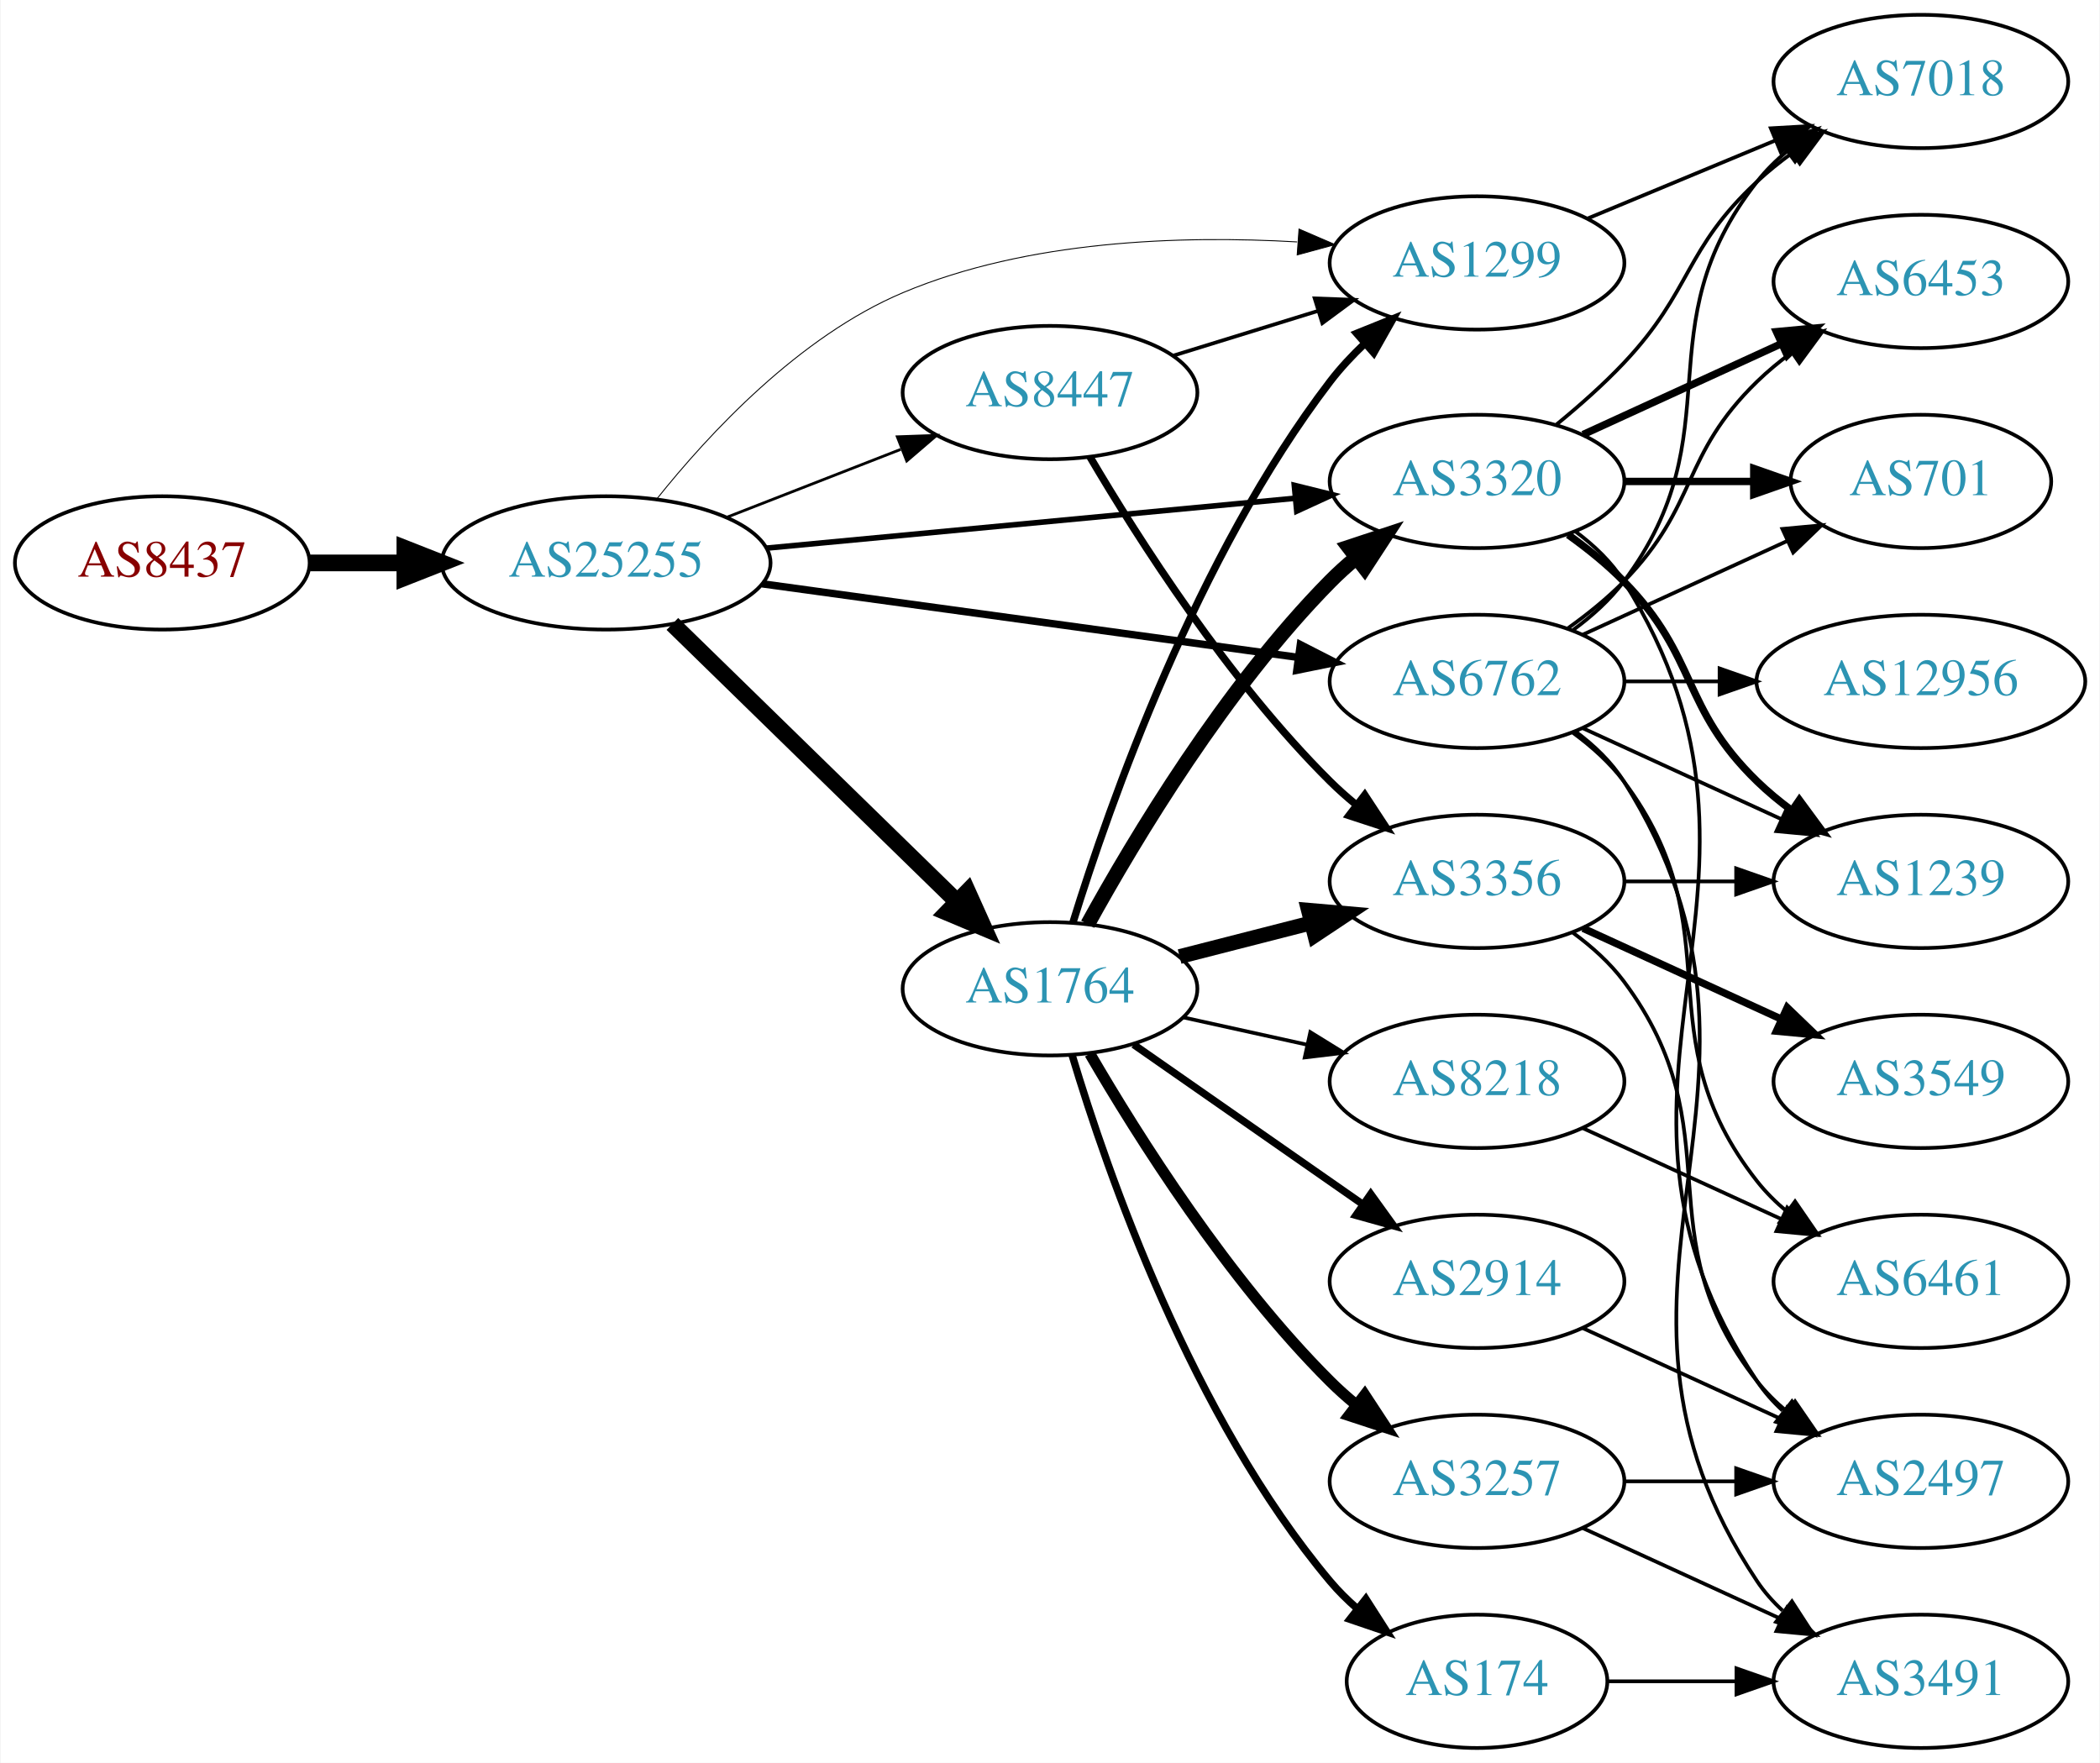
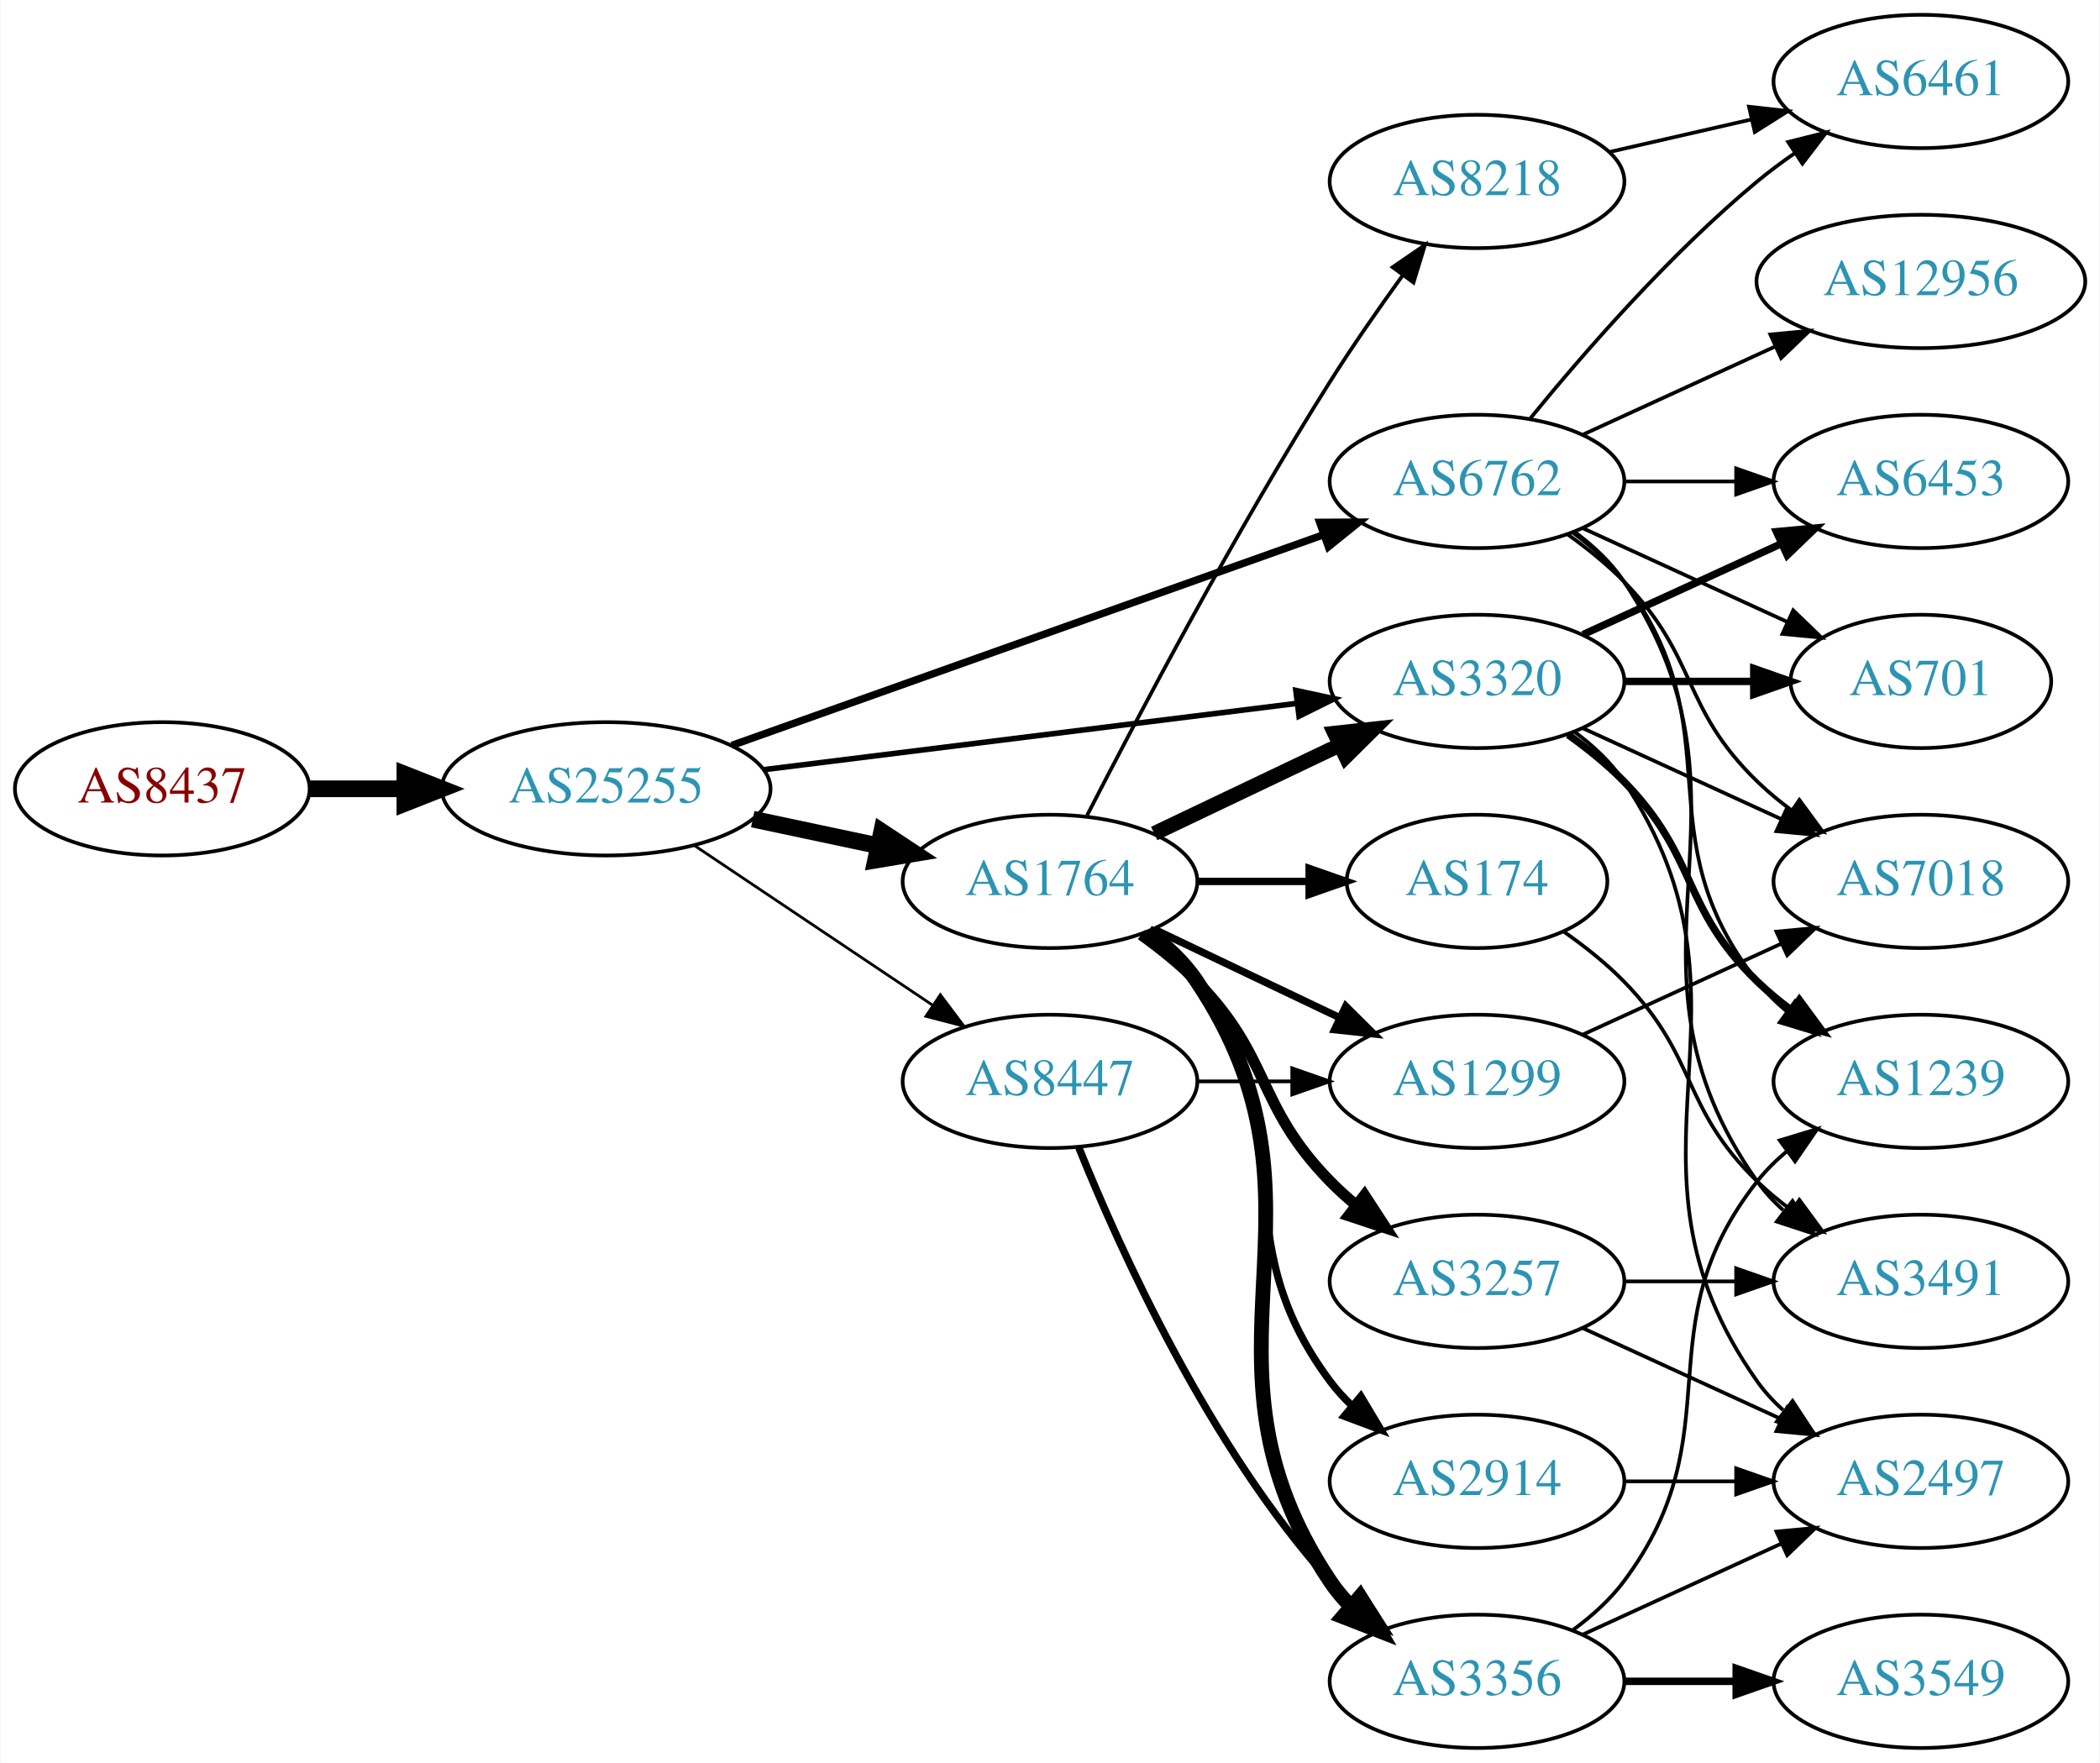
<svg xmlns="http://www.w3.org/2000/svg" xmlns:xlink="http://www.w3.org/1999/xlink" width="567pt" height="476pt" viewBox="0.00 0.00 566.66 476.00">
  <g id="graph0" class="graph" transform="scale(1 1) rotate(0) translate(4 472)">
    <polygon fill="white" stroke="none" points="-4,4 -4,-472 562.663,-472 562.663,4 -4,4" />
    <g id="node1" class="node">
      <g id="a_node1">
        <a xlink:href="/asn/8437" xlink:title="AS8437 ~ Hutchison Drei Austria GmbH [AT]">
-           <ellipse fill="#ffffff" stroke="black" cx="39.647" cy="-320" rx="39.794" ry="18" />
-           <text text-anchor="middle" x="39.647" y="-316.3" font-family="Times,serif" font-size="14.00" fill="#880000">AS8437</text>
+           <ellipse fill="#ffffff" stroke="black" cx="39.647" cy="-259" rx="39.794" ry="18" />
+           <text text-anchor="middle" x="39.647" y="-255.3" font-family="Times,serif" font-size="14.00" fill="#880000">AS8437</text>
        </a>
      </g>
    </g>
    <g id="node2" class="node">
      <g id="a_node2">
        <a xlink:href="/asn/25255" xlink:title="AS25255 ~ ==&gt; TELE2 AUSTRIA &lt;== [AT]">
-           <ellipse fill="#ffffff" stroke="black" cx="159.489" cy="-320" rx="44.393" ry="18" />
-           <text text-anchor="middle" x="159.489" y="-316.3" font-family="Times,serif" font-size="14.00" fill="#2c94b3">AS25255</text>
+           <ellipse fill="#ffffff" stroke="black" cx="159.489" cy="-259" rx="44.393" ry="18" />
+           <text text-anchor="middle" x="159.489" y="-255.3" font-family="Times,serif" font-size="14.00" fill="#2c94b3">AS25255</text>
        </a>
      </g>
    </g>
    <g id="edge1" class="edge">
-       <path fill="none" stroke="black" stroke-width="4.5" d="M79.559,-320C87.662,-320 96.337,-320 104.863,-320" />
-       <polygon fill="black" stroke="black" stroke-width="4.5" points="105.141,-323.938 115.141,-320 105.141,-316.063 105.141,-323.938" />
+       <path fill="none" stroke="black" stroke-width="4.5" d="M79.559,-259C87.662,-259 96.337,-259 104.863,-259" />
+       <polygon fill="black" stroke="black" stroke-width="4.5" points="105.141,-262.938 115.141,-259 105.141,-255.063 105.141,-262.938" />
    </g>
    <g id="node3" class="node">
      <g id="a_node3">
-         <a xlink:href="/asn/3320" xlink:title="AS3320 ~ DTAG [DE]">
+         <a xlink:href="/asn/6762" xlink:title="AS6762 ~ TELECOM ITALIA SPARKLE S.p.A. [IT]">
          <ellipse fill="#ffffff" stroke="black" cx="394.625" cy="-342" rx="39.794" ry="18" />
-           <text text-anchor="middle" x="394.625" y="-338.3" font-family="Times,serif" font-size="14.00" fill="#2c94b3">AS3320</text>
+           <text text-anchor="middle" x="394.625" y="-338.3" font-family="Times,serif" font-size="14.00" fill="#2c94b3">AS6762</text>
        </a>
      </g>
    </g>
    <g id="edge2" class="edge">
-       <path fill="none" stroke="black" stroke-width="1.5" d="M202.708,-323.984C242.954,-327.782 303.493,-333.495 345.57,-337.465" />
-       <polygon fill="black" stroke="black" stroke-width="1.5" points="345.295,-340.955 355.579,-338.41 345.952,-333.986 345.295,-340.955" />
+       <path fill="none" stroke="black" stroke-width="2" d="M193.397,-270.716C235.377,-285.661 307.953,-311.499 353.237,-327.622" />
+       <polygon fill="black" stroke="black" stroke-width="2" points="352.147,-330.949 362.742,-331.005 354.495,-324.354 352.147,-330.949" />
    </g>
    <g id="node4" class="node">
      <g id="a_node4">
        <a xlink:href="/asn/1764" xlink:title="AS1764 ~ NEXTLAYER-AS [AT]">
-           <ellipse fill="#ffffff" stroke="black" cx="279.332" cy="-205" rx="39.794" ry="18" />
-           <text text-anchor="middle" x="279.332" y="-201.3" font-family="Times,serif" font-size="14.00" fill="#2c94b3">AS1764</text>
+           <ellipse fill="#ffffff" stroke="black" cx="279.332" cy="-234" rx="39.794" ry="18" />
+           <text text-anchor="middle" x="279.332" y="-230.3" font-family="Times,serif" font-size="14.00" fill="#2c94b3">AS1764</text>
        </a>
      </g>
    </g>
    <g id="edge3" class="edge">
-       <path fill="none" stroke="black" stroke-width="4.5" d="M177.373,-303.523C197.5,-283.882 231.281,-250.916 254.17,-228.579" />
-       <polygon fill="black" stroke="black" stroke-width="4.5" points="257.072,-231.248 261.479,-221.446 251.572,-225.612 257.072,-231.248" />
+       <path fill="none" stroke="black" stroke-width="4.5" d="M199.075,-250.814C209.868,-248.524 221.697,-246.015 232.849,-243.649" />
+       <polygon fill="black" stroke="black" stroke-width="4.5" points="233.885,-247.454 242.85,-241.527 232.251,-239.751 233.885,-247.454" />
    </g>
    <g id="node5" class="node">
      <g id="a_node5">
-         <a xlink:href="/asn/6762" xlink:title="AS6762 ~ TELECOM ITALIA SPARKLE S.p.A. [IT]">
+         <a xlink:href="/asn/3320" xlink:title="AS3320 ~ DTAG [DE]">
          <ellipse fill="#ffffff" stroke="black" cx="394.625" cy="-288" rx="39.794" ry="18" />
-           <text text-anchor="middle" x="394.625" y="-284.3" font-family="Times,serif" font-size="14.00" fill="#2c94b3">AS6762</text>
+           <text text-anchor="middle" x="394.625" y="-284.3" font-family="Times,serif" font-size="14.00" fill="#2c94b3">AS3320</text>
        </a>
      </g>
    </g>
    <g id="edge4" class="edge">
-       <path fill="none" stroke="black" stroke-width="2" d="M201.632,-314.353C242.088,-308.8 303.784,-300.331 346.262,-294.501" />
-       <polygon fill="black" stroke="black" stroke-width="2" points="346.923,-297.943 356.354,-293.116 345.971,-291.008 346.923,-297.943" />
+       <path fill="none" stroke="black" stroke-width="1.5" d="M201.9,-264.151C242.274,-269.173 303.618,-276.804 345.993,-282.075" />
+       <polygon fill="black" stroke="black" stroke-width="1.5" points="345.71,-285.567 356.065,-283.328 346.574,-278.62 345.71,-285.567" />
    </g>
    <g id="node6" class="node">
      <g id="a_node6">
        <a xlink:href="/asn/8447" xlink:title="AS8447 ~ A1 Telekom Austria AG [AT]">
-           <ellipse fill="#ffffff" stroke="black" cx="279.332" cy="-366" rx="39.794" ry="18" />
-           <text text-anchor="middle" x="279.332" y="-362.3" font-family="Times,serif" font-size="14.00" fill="#2c94b3">AS8447</text>
+           <ellipse fill="#ffffff" stroke="black" cx="279.332" cy="-180" rx="39.794" ry="18" />
+           <text text-anchor="middle" x="279.332" y="-176.3" font-family="Times,serif" font-size="14.00" fill="#2c94b3">AS8447</text>
        </a>
      </g>
    </g>
    <g id="edge5" class="edge">
-       <path fill="none" stroke="black" stroke-width="0.75" d="M192.069,-332.327C206.498,-337.96 223.737,-344.689 238.999,-350.646" />
-       <polygon fill="black" stroke="black" stroke-width="0.75" points="238.104,-354.054 248.692,-354.43 240.65,-347.534 238.104,-354.054" />
+       <path fill="none" stroke="black" stroke-width="0.75" d="M183.21,-243.768C201.504,-231.504 227.399,-214.144 247.553,-200.634" />
+       <polygon fill="black" stroke="black" stroke-width="0.75" points="249.722,-203.393 256.08,-194.917 245.825,-197.579 249.722,-203.393" />
    </g>
    <g id="node7" class="node">
      <g id="a_node7">
-         <a xlink:href="/asn/1299" xlink:title="AS1299 ~ Telia Carrier [EU]">
-           <ellipse fill="#ffffff" stroke="black" cx="394.625" cy="-401" rx="39.794" ry="18" />
-           <text text-anchor="middle" x="394.625" y="-397.3" font-family="Times,serif" font-size="14.00" fill="#2c94b3">AS1299</text>
+         <a xlink:href="/asn/3491" xlink:title="AS3491 ~ PCCW Global, Inc. [US]">
+           <ellipse fill="#ffffff" stroke="black" cx="514.467" cy="-126" rx="39.794" ry="18" />
+           <text text-anchor="middle" x="514.467" y="-122.3" font-family="Times,serif" font-size="14.00" fill="#2c94b3">AS3491</text>
        </a>
      </g>
    </g>
    <g id="edge6" class="edge">
-       <path fill="none" stroke="black" stroke-width="0.25" d="M173.128,-337.222C187.166,-354.816 211.591,-381.178 239.685,-393 273.26,-407.128 314.65,-408.495 346.053,-406.675" />
-       <polygon fill="black" stroke="black" stroke-width="0.25" points="346.566,-410.148 356.294,-405.95 346.072,-403.165 346.566,-410.148" />
+       <path fill="none" stroke="black" d="M420.944,-328.393C425.999,-324.649 430.811,-320.169 434.271,-315 475.296,-253.706 427.692,-213.225 470.271,-153 472.262,-150.184 474.649,-147.599 477.265,-145.24" />
+       <polygon fill="black" stroke="black" points="479.818,-147.694 485.633,-138.838 475.564,-142.135 479.818,-147.694" />
    </g>
    <g id="node8" class="node">
      <g id="a_node8">
        <a xlink:href="/asn/6453" xlink:title="AS6453 ~ TATA COMMUNICATIONS (AMERICA) INC [US]">
-           <ellipse fill="#ffffff" stroke="black" cx="514.467" cy="-396" rx="39.794" ry="18" />
-           <text text-anchor="middle" x="514.467" y="-392.3" font-family="Times,serif" font-size="14.00" fill="#2c94b3">AS6453</text>
+           <ellipse fill="#ffffff" stroke="black" cx="514.467" cy="-342" rx="39.794" ry="18" />
+           <text text-anchor="middle" x="514.467" y="-338.3" font-family="Times,serif" font-size="14.00" fill="#2c94b3">AS6453</text>
        </a>
      </g>
    </g>
    <g id="edge7" class="edge">
-       <path fill="none" stroke="black" stroke-width="2" d="M423.253,-354.661C439.21,-361.973 459.481,-371.261 476.764,-379.181" />
-       <polygon fill="black" stroke="black" stroke-width="2" points="475.462,-382.435 486.011,-383.419 478.378,-376.071 475.462,-382.435" />
+       <path fill="none" stroke="black" d="M434.537,-342C444.091,-342 454.44,-342 464.403,-342" />
+       <polygon fill="black" stroke="black" points="464.595,-345.5 474.595,-342 464.595,-338.5 464.595,-345.5" />
    </g>
    <g id="node9" class="node">
      <g id="a_node9">
+         <a xlink:href="/asn/7018" xlink:title="AS7018 ~ AT&amp;T Services, Inc. [US]">
+           <ellipse fill="#ffffff" stroke="black" cx="514.467" cy="-234" rx="39.794" ry="18" />
+           <text text-anchor="middle" x="514.467" y="-230.3" font-family="Times,serif" font-size="14.00" fill="#2c94b3">AS7018</text>
+         </a>
+       </g>
+     </g>
+     <g id="edge8" class="edge">
+       <path fill="none" stroke="black" d="M419.219,-327.611C424.475,-323.852 429.806,-319.563 434.271,-315 454.443,-294.383 449.578,-281.094 470.271,-261 473.116,-258.237 476.29,-255.614 479.59,-253.166" />
+       <polygon fill="black" stroke="black" points="481.656,-255.994 487.938,-247.462 477.707,-250.214 481.656,-255.994" />
+     </g>
+     <g id="node10" class="node">
+       <g id="a_node10">
+         <a xlink:href="/asn/6461" xlink:title="AS6461 ~ Zayo Bandwidth [US]">
+           <ellipse fill="#ffffff" stroke="black" cx="514.467" cy="-450" rx="39.794" ry="18" />
+           <text text-anchor="middle" x="514.467" y="-446.3" font-family="Times,serif" font-size="14.00" fill="#2c94b3">AS6461</text>
+         </a>
+       </g>
+     </g>
+     <g id="edge9" class="edge">
+       <path fill="none" stroke="black" d="M409.044,-359.065C423.158,-376.375 446.573,-403.345 470.271,-423 473.487,-425.668 476.988,-428.27 480.558,-430.741" />
+       <polygon fill="black" stroke="black" points="478.636,-433.666 488.915,-436.236 482.482,-427.817 478.636,-433.666" />
+     </g>
+     <g id="node11" class="node">
+       <g id="a_node11">
+         <a xlink:href="/asn/1239" xlink:title="AS1239 ~ Sprint [US]">
+           <ellipse fill="#ffffff" stroke="black" cx="514.467" cy="-180" rx="39.794" ry="18" />
+           <text text-anchor="middle" x="514.467" y="-176.3" font-family="Times,serif" font-size="14.00" fill="#2c94b3">AS1239</text>
+         </a>
+       </g>
+     </g>
+     <g id="edge10" class="edge">
+       <path fill="none" stroke="black" d="M420.555,-328.118C425.631,-324.389 430.549,-319.984 434.271,-315 464.542,-274.458 438.972,-246.754 470.271,-207 472.596,-204.047 475.34,-201.33 478.299,-198.853" />
+       <polygon fill="black" stroke="black" points="480.492,-201.585 486.496,-192.855 476.358,-195.936 480.492,-201.585" />
+     </g>
+     <g id="node12" class="node">
+       <g id="a_node12">
+         <a xlink:href="/asn/701" xlink:title="AS701 ~ UUNET [US]">
+           <ellipse fill="#ffffff" stroke="black" cx="514.467" cy="-288" rx="35.194" ry="18" />
+           <text text-anchor="middle" x="514.467" y="-284.3" font-family="Times,serif" font-size="14.00" fill="#2c94b3">AS701</text>
+         </a>
+       </g>
+     </g>
+     <g id="edge11" class="edge">
+       <path fill="none" stroke="black" d="M423.253,-329.339C439.67,-321.817 460.651,-312.202 478.248,-304.139" />
+       <polygon fill="black" stroke="black" points="479.993,-307.189 487.625,-299.842 477.076,-300.826 479.993,-307.189" />
+     </g>
+     <g id="node13" class="node">
+       <g id="a_node13">
+         <a xlink:href="/asn/12956" xlink:title="AS12956 ~ TELXIUS [ES]">
+           <ellipse fill="#ffffff" stroke="black" cx="514.467" cy="-396" rx="44.393" ry="18" />
+           <text text-anchor="middle" x="514.467" y="-392.3" font-family="Times,serif" font-size="14.00" fill="#2c94b3">AS12956</text>
+         </a>
+       </g>
+     </g>
+     <g id="edge12" class="edge">
+       <path fill="none" stroke="black" d="M423.253,-354.661C438.751,-361.762 458.318,-370.728 475.264,-378.494" />
+       <polygon fill="black" stroke="black" points="473.818,-381.681 484.367,-382.665 476.734,-375.317 473.818,-381.681" />
+     </g>
+     <g id="edge19" class="edge">
+       <path fill="none" stroke="black" stroke-width="4" d="M307.468,-246.934C322.462,-254.081 341.283,-263.052 357.506,-270.785" />
+       <polygon fill="black" stroke="black" stroke-width="4" points="356.177,-274.028 366.71,-275.171 359.188,-267.709 356.177,-274.028" />
+     </g>
+     <g id="node14" class="node">
+       <g id="a_node14">
+         <a xlink:href="/asn/8218" xlink:title="AS8218 ~ legacy Neotelecoms [FR]">
+           <ellipse fill="#ffffff" stroke="black" cx="394.625" cy="-423" rx="39.794" ry="18" />
+           <text text-anchor="middle" x="394.625" y="-419.3" font-family="Times,serif" font-size="14.00" fill="#2c94b3">AS8218</text>
+         </a>
+       </g>
+     </g>
+     <g id="edge13" class="edge">
+       <path fill="none" stroke="black" d="M289.358,-251.852C302.794,-278.055 329.243,-328.237 354.978,-369 361.041,-378.604 368.161,-388.813 374.626,-397.739" />
+       <polygon fill="black" stroke="black" points="371.833,-399.848 380.569,-405.843 377.478,-395.709 371.833,-399.848" />
+     </g>
+     <g id="node15" class="node">
+       <g id="a_node15">
+         <a xlink:href="/asn/174" xlink:title="AS174 ~ Cogent Communications [US]">
+           <ellipse fill="#ffffff" stroke="black" cx="394.625" cy="-234" rx="35.194" ry="18" />
+           <text text-anchor="middle" x="394.625" y="-230.3" font-family="Times,serif" font-size="14.00" fill="#2c94b3">AS174</text>
+         </a>
+       </g>
+     </g>
+     <g id="edge14" class="edge">
+       <path fill="none" stroke="black" stroke-width="2" d="M319.004,-234C328.709,-234 339.2,-234 349.163,-234" />
+       <polygon fill="black" stroke="black" stroke-width="2" points="349.299,-237.5 359.299,-234 349.299,-230.5 349.299,-237.5" />
+     </g>
+     <g id="node16" class="node">
+       <g id="a_node16">
+         <a xlink:href="/asn/1299" xlink:title="AS1299 ~ Telia Carrier [EU]">
+           <ellipse fill="#ffffff" stroke="black" cx="394.625" cy="-180" rx="39.794" ry="18" />
+           <text text-anchor="middle" x="394.625" y="-176.3" font-family="Times,serif" font-size="14.00" fill="#2c94b3">AS1299</text>
+         </a>
+       </g>
+     </g>
+     <g id="edge15" class="edge">
+       <path fill="none" stroke="black" stroke-width="2" d="M307.468,-221.066C322.462,-213.919 341.283,-204.948 357.506,-197.215" />
+       <polygon fill="black" stroke="black" stroke-width="2" points="359.188,-200.291 366.71,-192.829 356.177,-193.972 359.188,-200.291" />
+     </g>
+     <g id="node17" class="node">
+       <g id="a_node17">
+         <a xlink:href="/asn/3257" xlink:title="AS3257 ~ GTT [DE]">
+           <ellipse fill="#ffffff" stroke="black" cx="394.625" cy="-126" rx="39.794" ry="18" />
+           <text text-anchor="middle" x="394.625" y="-122.3" font-family="Times,serif" font-size="14.00" fill="#2c94b3">AS3257</text>
+         </a>
+       </g>
+     </g>
+     <g id="edge16" class="edge">
+       <path fill="none" stroke="black" stroke-width="3" d="M303.926,-219.611C309.182,-215.852 314.513,-211.563 318.978,-207 339.151,-186.383 334.806,-173.617 354.978,-153 357.071,-150.861 359.354,-148.782 361.731,-146.79" />
+       <polygon fill="black" stroke="black" stroke-width="3" points="364.249,-149.268 370.031,-140.389 359.974,-143.725 364.249,-149.268" />
+     </g>
+     <g id="node18" class="node">
+       <g id="a_node18">
+         <a xlink:href="/asn/3356" xlink:title="AS3356 ~ LEVEL3 [US]">
+           <ellipse fill="#ffffff" stroke="black" cx="394.625" cy="-18" rx="39.794" ry="18" />
+           <text text-anchor="middle" x="394.625" y="-14.3" font-family="Times,serif" font-size="14.00" fill="#2c94b3">AS3356</text>
+         </a>
+       </g>
+     </g>
+     <g id="edge17" class="edge">
+       <path fill="none" stroke="black" stroke-width="4" d="M305.651,-220.393C310.707,-216.649 315.518,-212.169 318.978,-207 360.003,-145.706 313.954,-106.294 354.978,-45 356.6,-42.577 358.519,-40.305 360.621,-38.19" />
+       <polygon fill="black" stroke="black" stroke-width="4" points="362.988,-40.771 368.306,-31.607 358.434,-35.454 362.988,-40.771" />
+     </g>
+     <g id="node19" class="node">
+       <g id="a_node19">
+         <a xlink:href="/asn/2914" xlink:title="AS2914 ~ NTT America, Inc. [US]">
+           <ellipse fill="#ffffff" stroke="black" cx="394.625" cy="-72" rx="39.794" ry="18" />
+           <text text-anchor="middle" x="394.625" y="-68.3" font-family="Times,serif" font-size="14.00" fill="#2c94b3">AS2914</text>
+         </a>
+       </g>
+     </g>
+     <g id="edge18" class="edge">
+       <path fill="none" stroke="black" stroke-width="2" d="M305.262,-220.118C310.338,-216.389 315.256,-211.984 318.978,-207 349.249,-166.458 324.707,-139.542 354.978,-99 356.723,-96.664 358.73,-94.455 360.893,-92.383" />
+       <polygon fill="black" stroke="black" stroke-width="2" points="363.253,-94.973 368.694,-85.882 358.771,-89.595 363.253,-94.973" />
+     </g>
+     <g id="edge27" class="edge">
+       <path fill="none" stroke="black" stroke-width="2" d="M423.253,-300.661C439.21,-307.973 459.481,-317.261 476.764,-325.181" />
+       <polygon fill="black" stroke="black" stroke-width="2" points="475.462,-328.435 486.011,-329.419 478.378,-322.071 475.462,-328.435" />
+     </g>
+     <g id="edge25" class="edge">
+       <path fill="none" stroke="black" d="M423.253,-275.339C439.21,-268.027 459.481,-258.739 476.764,-250.819" />
+       <polygon fill="black" stroke="black" points="478.378,-253.929 486.011,-246.581 475.462,-247.565 478.378,-253.929" />
+     </g>
+     <g id="edge28" class="edge">
+       <path fill="none" stroke="black" stroke-width="2" d="M419.219,-273.611C424.475,-269.852 429.806,-265.563 434.271,-261 454.443,-240.383 449.578,-227.094 470.271,-207 473.116,-204.237 476.29,-201.614 479.59,-199.166" />
+       <polygon fill="black" stroke="black" stroke-width="2" points="481.656,-201.994 487.938,-193.462 477.707,-196.214 481.656,-201.994" />
+     </g>
+     <g id="edge29" class="edge">
+       <path fill="none" stroke="black" stroke-width="2" d="M434.537,-288C445.624,-288 457.783,-288 469.166,-288" />
+       <polygon fill="black" stroke="black" stroke-width="2" points="469.348,-291.5 479.348,-288 469.348,-284.5 469.348,-291.5" />
+     </g>
+     <g id="node21" class="node">
+       <g id="a_node21">
        <a xlink:href="/asn/2497" xlink:title="AS2497 ~ Internet Initiative Japan Inc. [JP]">
          <ellipse fill="#ffffff" stroke="black" cx="514.467" cy="-72" rx="39.794" ry="18" />
          <text text-anchor="middle" x="514.467" y="-68.3" font-family="Times,serif" font-size="14.00" fill="#2c94b3">AS2497</text>
        </a>
      </g>
    </g>
-     <g id="edge8" class="edge">
-       <path fill="none" stroke="black" d="M421.151,-328.528C426.196,-324.777 430.951,-320.26 434.271,-315 486.221,-232.7 416.233,-179.944 470.271,-99 472.186,-96.131 474.52,-93.51 477.101,-91.128" />
-       <polygon fill="black" stroke="black" points="479.652,-93.579 485.413,-84.687 475.364,-88.046 479.652,-93.579" />
-     </g>
-     <g id="node10" class="node">
-       <g id="a_node10">
-         <a xlink:href="/asn/7018" xlink:title="AS7018 ~ AT&amp;T Services, Inc. [US]">
-           <ellipse fill="#ffffff" stroke="black" cx="514.467" cy="-450" rx="39.794" ry="18" />
-           <text text-anchor="middle" x="514.467" y="-446.3" font-family="Times,serif" font-size="14.00" fill="#2c94b3">AS7018</text>
-         </a>
-       </g>
-     </g>
-     <g id="edge9" class="edge">
-       <path fill="none" stroke="black" d="M416.113,-357.396C422.233,-362.399 428.771,-368.171 434.271,-374 452.818,-393.654 450.46,-404.621 470.271,-423 473.179,-425.697 476.393,-428.278 479.717,-430.7" />
-       <polygon fill="black" stroke="black" points="477.853,-433.665 488.096,-436.371 481.776,-427.868 477.853,-433.665" />
-     </g>
-     <g id="node11" class="node">
-       <g id="a_node11">
-         <a xlink:href="/asn/701" xlink:title="AS701 ~ UUNET [US]">
-           <ellipse fill="#ffffff" stroke="black" cx="514.467" cy="-342" rx="35.194" ry="18" />
-           <text text-anchor="middle" x="514.467" y="-338.3" font-family="Times,serif" font-size="14.00" fill="#2c94b3">AS701</text>
-         </a>
-       </g>
-     </g>
-     <g id="edge10" class="edge">
-       <path fill="none" stroke="black" stroke-width="2" d="M434.537,-342C445.624,-342 457.783,-342 469.166,-342" />
-       <polygon fill="black" stroke="black" stroke-width="2" points="469.348,-345.5 479.348,-342 469.348,-338.5 469.348,-345.5" />
-     </g>
-     <g id="node12" class="node">
-       <g id="a_node12">
-         <a xlink:href="/asn/1239" xlink:title="AS1239 ~ Sprint [US]">
-           <ellipse fill="#ffffff" stroke="black" cx="514.467" cy="-234" rx="39.794" ry="18" />
-           <text text-anchor="middle" x="514.467" y="-230.3" font-family="Times,serif" font-size="14.00" fill="#2c94b3">AS1239</text>
-         </a>
-       </g>
-     </g>
-     <g id="edge11" class="edge">
-       <path fill="none" stroke="black" stroke-width="2" d="M419.219,-327.611C424.475,-323.852 429.806,-319.563 434.271,-315 454.443,-294.383 449.578,-281.094 470.271,-261 473.116,-258.237 476.29,-255.614 479.59,-253.166" />
-       <polygon fill="black" stroke="black" stroke-width="2" points="481.656,-255.994 487.938,-247.462 477.707,-250.214 481.656,-255.994" />
-     </g>
-     <g id="edge18" class="edge">
-       <path fill="none" stroke="black" stroke-width="4" d="M289.503,-222.433C302.146,-245.402 326.614,-286.247 354.978,-315 357.08,-317.13 359.369,-319.203 361.75,-321.191" />
-       <polygon fill="black" stroke="black" stroke-width="4" points="359.998,-324.259 370.058,-327.584 364.267,-318.711 359.998,-324.259" />
-     </g>
-     <g id="edge17" class="edge">
-       <path fill="none" stroke="black" stroke-width="2" d="M285.533,-222.92C295.359,-254.678 318.953,-321.921 354.978,-369 357.732,-372.599 360.964,-376.058 364.364,-379.283" />
-       <polygon fill="black" stroke="black" stroke-width="2" points="362.131,-381.98 371.959,-385.938 366.744,-376.715 362.131,-381.98" />
-     </g>
-     <g id="node13" class="node">
-       <g id="a_node13">
-         <a xlink:href="/asn/2914" xlink:title="AS2914 ~ NTT America, Inc. [US]">
-           <ellipse fill="#ffffff" stroke="black" cx="394.625" cy="-126" rx="39.794" ry="18" />
-           <text text-anchor="middle" x="394.625" y="-122.3" font-family="Times,serif" font-size="14.00" fill="#2c94b3">AS2914</text>
-         </a>
-       </g>
-     </g>
-     <g id="edge12" class="edge">
-       <path fill="none" stroke="black" stroke-width="2" d="M301.908,-189.955C319.468,-177.71 344.442,-160.295 363.896,-146.73" />
-       <polygon fill="black" stroke="black" stroke-width="2" points="365.928,-149.58 372.129,-140.989 361.924,-143.838 365.928,-149.58" />
-     </g>
-     <g id="node14" class="node">
-       <g id="a_node14">
-         <a xlink:href="/asn/3257" xlink:title="AS3257 ~ GTT [DE]">
-           <ellipse fill="#ffffff" stroke="black" cx="394.625" cy="-72" rx="39.794" ry="18" />
-           <text text-anchor="middle" x="394.625" y="-68.3" font-family="Times,serif" font-size="14.00" fill="#2c94b3">AS3257</text>
-         </a>
-       </g>
-     </g>
-     <g id="edge13" class="edge">
-       <path fill="none" stroke="black" stroke-width="3" d="M290.084,-187.464C303.001,-165.229 327.393,-126.482 354.978,-99 357.098,-96.888 359.401,-94.828 361.791,-92.85" />
-       <polygon fill="black" stroke="black" stroke-width="3" points="364.305,-95.333 370.115,-86.473 360.048,-89.776 364.305,-95.333" />
-     </g>
-     <g id="node15" class="node">
-       <g id="a_node15">
-         <a xlink:href="/asn/8218" xlink:title="AS8218 ~ legacy Neotelecoms [FR]">
-           <ellipse fill="#ffffff" stroke="black" cx="394.625" cy="-180" rx="39.794" ry="18" />
-           <text text-anchor="middle" x="394.625" y="-176.3" font-family="Times,serif" font-size="14.00" fill="#2c94b3">AS8218</text>
-         </a>
-       </g>
-     </g>
-     <g id="edge14" class="edge">
-       <path fill="none" stroke="black" d="M315.248,-197.295C325.801,-194.967 337.539,-192.376 348.652,-189.924" />
-       <polygon fill="black" stroke="black" points="349.618,-193.295 358.629,-187.722 348.109,-186.46 349.618,-193.295" />
-     </g>
-     <g id="node16" class="node">
-       <g id="a_node16">
-         <a xlink:href="/asn/3356" xlink:title="AS3356 ~ LEVEL3 [US]">
-           <ellipse fill="#ffffff" stroke="black" cx="394.625" cy="-234" rx="39.794" ry="18" />
-           <text text-anchor="middle" x="394.625" y="-230.3" font-family="Times,serif" font-size="14.00" fill="#2c94b3">AS3356</text>
-         </a>
-       </g>
-     </g>
-     <g id="edge15" class="edge">
-       <path fill="none" stroke="black" stroke-width="4" d="M314.323,-213.701C325.526,-216.568 338.143,-219.798 349.964,-222.824" />
-       <polygon fill="black" stroke="black" stroke-width="4" points="349.101,-226.216 359.657,-225.305 350.837,-219.435 349.101,-226.216" />
-     </g>
-     <g id="node17" class="node">
-       <g id="a_node17">
-         <a xlink:href="/asn/174" xlink:title="AS174 ~ Cogent Communications [US]">
-           <ellipse fill="#ffffff" stroke="black" cx="394.625" cy="-18" rx="35.194" ry="18" />
-           <text text-anchor="middle" x="394.625" y="-14.3" font-family="Times,serif" font-size="14.00" fill="#2c94b3">AS174</text>
-         </a>
-       </g>
-     </g>
-     <g id="edge16" class="edge">
-       <path fill="none" stroke="black" stroke-width="2" d="M285.337,-186.973C294.785,-155.427 317.712,-89.356 354.978,-45 357.137,-42.431 359.595,-39.992 362.202,-37.708" />
-       <polygon fill="black" stroke="black" stroke-width="2" points="364.609,-40.268 370.317,-31.342 360.288,-34.76 364.609,-40.268" />
-     </g>
-     <g id="edge22" class="edge">
-       <path fill="none" stroke="black" d="M419.219,-302.389C424.475,-306.148 429.806,-310.437 434.271,-315 454.443,-335.617 449.578,-348.906 470.271,-369 473.116,-371.763 476.29,-374.386 479.59,-376.834" />
-       <polygon fill="black" stroke="black" points="477.707,-379.786 487.938,-382.538 481.656,-374.006 477.707,-379.786" />
-     </g>
-     <g id="edge27" class="edge">
-       <path fill="none" stroke="black" d="M420.555,-301.882C425.631,-305.611 430.549,-310.016 434.271,-315 464.542,-355.542 438.972,-383.246 470.271,-423 472.596,-425.953 475.34,-428.67 478.299,-431.147" />
-       <polygon fill="black" stroke="black" points="476.358,-434.064 486.496,-437.145 480.492,-428.415 476.358,-434.064" />
-     </g>
-     <g id="edge28" class="edge">
-       <path fill="none" stroke="black" d="M423.253,-300.661C439.67,-308.183 460.651,-317.798 478.248,-325.861" />
-       <polygon fill="black" stroke="black" points="477.076,-329.174 487.625,-330.158 479.993,-322.811 477.076,-329.174" />
+     <g id="edge26" class="edge">
+       <path fill="none" stroke="black" d="M420.944,-274.393C425.999,-270.649 430.811,-266.169 434.271,-261 475.296,-199.706 427.692,-159.225 470.271,-99 472.262,-96.184 474.649,-93.599 477.265,-91.24" />
+       <polygon fill="black" stroke="black" points="479.818,-93.694 485.633,-84.838 475.564,-88.135 479.818,-93.694" />
+     </g>
+     <g id="edge30" class="edge">
+       <path fill="none" stroke="black" d="M319.004,-180C327.207,-180 335.971,-180 344.503,-180" />
+       <polygon fill="black" stroke="black" points="344.742,-183.5 354.742,-180 344.742,-176.5 344.742,-183.5" />
+     </g>
+     <g id="edge31" class="edge">
+       <path fill="none" stroke="black" stroke-width="2" d="M287.079,-162.213C298.13,-134.757 322.184,-81.422 354.978,-45 356.98,-42.776 359.199,-40.637 361.532,-38.603" />
+       <polygon fill="black" stroke="black" stroke-width="2" points="364.062,-41.065 369.751,-32.127 359.73,-35.567 364.062,-41.065" />
+     </g>
+     <g id="edge20" class="edge">
+       <path fill="none" stroke="black" d="M430.344,-430.955C442.344,-433.704 455.965,-436.825 468.657,-439.733" />
+       <polygon fill="black" stroke="black" points="468.06,-443.187 478.589,-442.009 469.623,-436.364 468.06,-443.187" />
+     </g>
+     <g id="edge35" class="edge">
+       <path fill="none" stroke="black" d="M418.007,-220.468C423.649,-216.51 429.463,-211.914 434.271,-207 454.443,-186.383 449.578,-173.094 470.271,-153 473.116,-150.237 476.29,-147.614 479.59,-145.166" />
+       <polygon fill="black" stroke="black" points="481.656,-147.994 487.938,-139.462 477.707,-142.214 481.656,-147.994" />
+     </g>
+     <g id="edge21" class="edge">
+       <path fill="none" stroke="black" d="M423.253,-192.661C439.21,-199.973 459.481,-209.261 476.764,-217.181" />
+       <polygon fill="black" stroke="black" points="475.462,-220.435 486.011,-221.419 478.378,-214.071 475.462,-220.435" />
+     </g>
+     <g id="edge33" class="edge">
+       <path fill="none" stroke="black" d="M434.537,-126C444.091,-126 454.44,-126 464.403,-126" />
+       <polygon fill="black" stroke="black" points="464.595,-129.5 474.595,-126 464.595,-122.5 464.595,-129.5" />
+     </g>
+     <g id="edge32" class="edge">
+       <path fill="none" stroke="black" d="M423.253,-113.339C439.21,-106.027 459.481,-96.739 476.764,-88.819" />
+       <polygon fill="black" stroke="black" points="478.378,-91.929 486.011,-84.581 475.462,-85.565 478.378,-91.929" />
    </g>
    <g id="edge24" class="edge">
-       <path fill="none" stroke="black" d="M423.253,-275.339C439.21,-268.027 459.481,-258.739 476.764,-250.819" />
-       <polygon fill="black" stroke="black" points="478.378,-253.929 486.011,-246.581 475.462,-247.565 478.378,-253.929" />
-     </g>
-     <g id="node18" class="node">
-       <g id="a_node18">
-         <a xlink:href="/asn/3491" xlink:title="AS3491 ~ PCCW Global, Inc. [US]">
-           <ellipse fill="#ffffff" stroke="black" cx="514.467" cy="-18" rx="39.794" ry="18" />
-           <text text-anchor="middle" x="514.467" y="-14.3" font-family="Times,serif" font-size="14.00" fill="#2c94b3">AS3491</text>
-         </a>
-       </g>
-     </g>
-     <g id="edge23" class="edge">
-       <path fill="none" stroke="black" d="M421.151,-274.528C426.196,-270.777 430.951,-266.26 434.271,-261 486.221,-178.7 416.233,-125.944 470.271,-45 472.186,-42.131 474.52,-39.51 477.101,-37.128" />
-       <polygon fill="black" stroke="black" points="479.652,-39.579 485.413,-30.687 475.364,-34.046 479.652,-39.579" />
-     </g>
-     <g id="node19" class="node">
-       <g id="a_node19">
-         <a xlink:href="/asn/6461" xlink:title="AS6461 ~ Zayo Bandwidth [US]">
-           <ellipse fill="#ffffff" stroke="black" cx="514.467" cy="-126" rx="39.794" ry="18" />
-           <text text-anchor="middle" x="514.467" y="-122.3" font-family="Times,serif" font-size="14.00" fill="#2c94b3">AS6461</text>
-         </a>
-       </g>
-     </g>
-     <g id="edge25" class="edge">
-       <path fill="none" stroke="black" d="M420.555,-274.118C425.631,-270.389 430.549,-265.984 434.271,-261 464.542,-220.458 438.972,-192.754 470.271,-153 472.596,-150.047 475.34,-147.33 478.299,-144.853" />
-       <polygon fill="black" stroke="black" points="480.492,-147.585 486.496,-138.855 476.358,-141.936 480.492,-147.585" />
+       <path fill="none" stroke="black" d="M420.555,-31.882C425.631,-35.611 430.549,-40.016 434.271,-45 464.542,-85.542 438.972,-113.246 470.271,-153 472.596,-155.953 475.34,-158.67 478.299,-161.147" />
+       <polygon fill="black" stroke="black" points="476.358,-164.064 486.496,-167.145 480.492,-158.415 476.358,-164.064" />
    </g>
    <g id="node20" class="node">
      <g id="a_node20">
-         <a xlink:href="/asn/12956" xlink:title="AS12956 ~ TELXIUS [ES]">
-           <ellipse fill="#ffffff" stroke="black" cx="514.467" cy="-288" rx="44.393" ry="18" />
-           <text text-anchor="middle" x="514.467" y="-284.3" font-family="Times,serif" font-size="14.00" fill="#2c94b3">AS12956</text>
-         </a>
-       </g>
-     </g>
-     <g id="edge26" class="edge">
-       <path fill="none" stroke="black" d="M434.537,-288C442.64,-288 451.315,-288 459.841,-288" />
-       <polygon fill="black" stroke="black" points="460.119,-291.5 470.119,-288 460.119,-284.5 460.119,-291.5" />
-     </g>
-     <g id="edge32" class="edge">
-       <path fill="none" stroke="black" d="M312.494,-375.936C324.692,-379.705 338.767,-384.053 351.732,-388.058" />
-       <polygon fill="black" stroke="black" points="350.794,-391.431 361.382,-391.039 352.861,-384.743 350.794,-391.431" />
-     </g>
-     <g id="edge33" class="edge">
-       <path fill="none" stroke="black" stroke-width="2" d="M290.12,-348.638C303.074,-326.62 327.506,-288.248 354.978,-261 357.103,-258.893 359.409,-256.837 361.801,-254.86" />
-       <polygon fill="black" stroke="black" stroke-width="2" points="364.314,-257.344 370.129,-248.487 360.06,-251.785 364.314,-257.344" />
-     </g>
-     <g id="edge36" class="edge">
-       <path fill="none" stroke="black" d="M424.452,-412.987C439.717,-419.334 458.666,-427.213 475.153,-434.069" />
-       <polygon fill="black" stroke="black" points="473.951,-437.359 484.529,-437.967 476.639,-430.896 473.951,-437.359" />
-     </g>
-     <g id="edge35" class="edge">
-       <path fill="none" stroke="black" d="M423.253,-113.339C439.21,-106.027 459.481,-96.739 476.764,-88.819" />
-       <polygon fill="black" stroke="black" points="478.378,-91.929 486.011,-84.581 475.462,-85.565 478.378,-91.929" />
-     </g>
-     <g id="edge19" class="edge">
+         <a xlink:href="/asn/3549" xlink:title="AS3549 ~ Level 3 Parent, LLC [US]">
+           <ellipse fill="#ffffff" stroke="black" cx="514.467" cy="-18" rx="39.794" ry="18" />
+           <text text-anchor="middle" x="514.467" y="-14.3" font-family="Times,serif" font-size="14.00" fill="#2c94b3">AS3549</text>
+         </a>
+       </g>
+     </g>
+     <g id="edge22" class="edge">
+       <path fill="none" stroke="black" stroke-width="2" d="M434.537,-18C444.091,-18 454.44,-18 464.403,-18" />
+       <polygon fill="black" stroke="black" stroke-width="2" points="464.595,-21.5 474.595,-18 464.595,-14.5 464.595,-21.5" />
+     </g>
+     <g id="edge23" class="edge">
+       <path fill="none" stroke="black" d="M423.253,-30.661C439.21,-37.973 459.481,-47.261 476.764,-55.181" />
+       <polygon fill="black" stroke="black" points="475.462,-58.435 486.011,-59.419 478.378,-52.071 475.462,-58.435" />
+     </g>
+     <g id="edge34" class="edge">
      <path fill="none" stroke="black" d="M434.537,-72C444.091,-72 454.44,-72 464.403,-72" />
      <polygon fill="black" stroke="black" points="464.595,-75.5 474.595,-72 464.595,-68.5 464.595,-75.5" />
    </g>
-     <g id="edge20" class="edge">
-       <path fill="none" stroke="black" d="M423.253,-59.339C439.21,-52.027 459.481,-42.739 476.764,-34.819" />
-       <polygon fill="black" stroke="black" points="478.378,-37.929 486.011,-30.581 475.462,-31.565 478.378,-37.929" />
-     </g>
-     <g id="edge21" class="edge">
-       <path fill="none" stroke="black" d="M423.253,-167.339C439.21,-160.027 459.481,-150.739 476.764,-142.819" />
-       <polygon fill="black" stroke="black" points="478.378,-145.929 486.011,-138.581 475.462,-139.565 478.378,-145.929" />
-     </g>
-     <g id="edge29" class="edge">
-       <path fill="none" stroke="black" d="M420.555,-220.118C425.631,-216.389 430.549,-211.984 434.271,-207 464.542,-166.458 438.972,-138.754 470.271,-99 472.596,-96.047 475.34,-93.33 478.299,-90.853" />
-       <polygon fill="black" stroke="black" points="480.492,-93.585 486.496,-84.855 476.358,-87.936 480.492,-93.585" />
-     </g>
-     <g id="edge31" class="edge">
-       <path fill="none" stroke="black" d="M434.537,-234C444.091,-234 454.44,-234 464.403,-234" />
-       <polygon fill="black" stroke="black" points="464.595,-237.5 474.595,-234 464.595,-230.5 464.595,-237.5" />
-     </g>
-     <g id="node21" class="node">
-       <g id="a_node21">
-         <a xlink:href="/asn/3549" xlink:title="AS3549 ~ Level 3 Parent, LLC [US]">
-           <ellipse fill="#ffffff" stroke="black" cx="514.467" cy="-180" rx="39.794" ry="18" />
-           <text text-anchor="middle" x="514.467" y="-176.3" font-family="Times,serif" font-size="14.00" fill="#2c94b3">AS3549</text>
-         </a>
-       </g>
-     </g>
-     <g id="edge30" class="edge">
-       <path fill="none" stroke="black" stroke-width="2" d="M423.253,-221.339C439.21,-214.027 459.481,-204.739 476.764,-196.819" />
-       <polygon fill="black" stroke="black" stroke-width="2" points="478.378,-199.929 486.011,-192.581 475.462,-193.565 478.378,-199.929" />
-     </g>
-     <g id="edge34" class="edge">
-       <path fill="none" stroke="black" d="M430.026,-18C440.85,-18 453.018,-18 464.645,-18" />
-       <polygon fill="black" stroke="black" points="464.676,-21.5 474.676,-18 464.676,-14.5 464.676,-21.5" />
-     </g>
  </g>
</svg>
